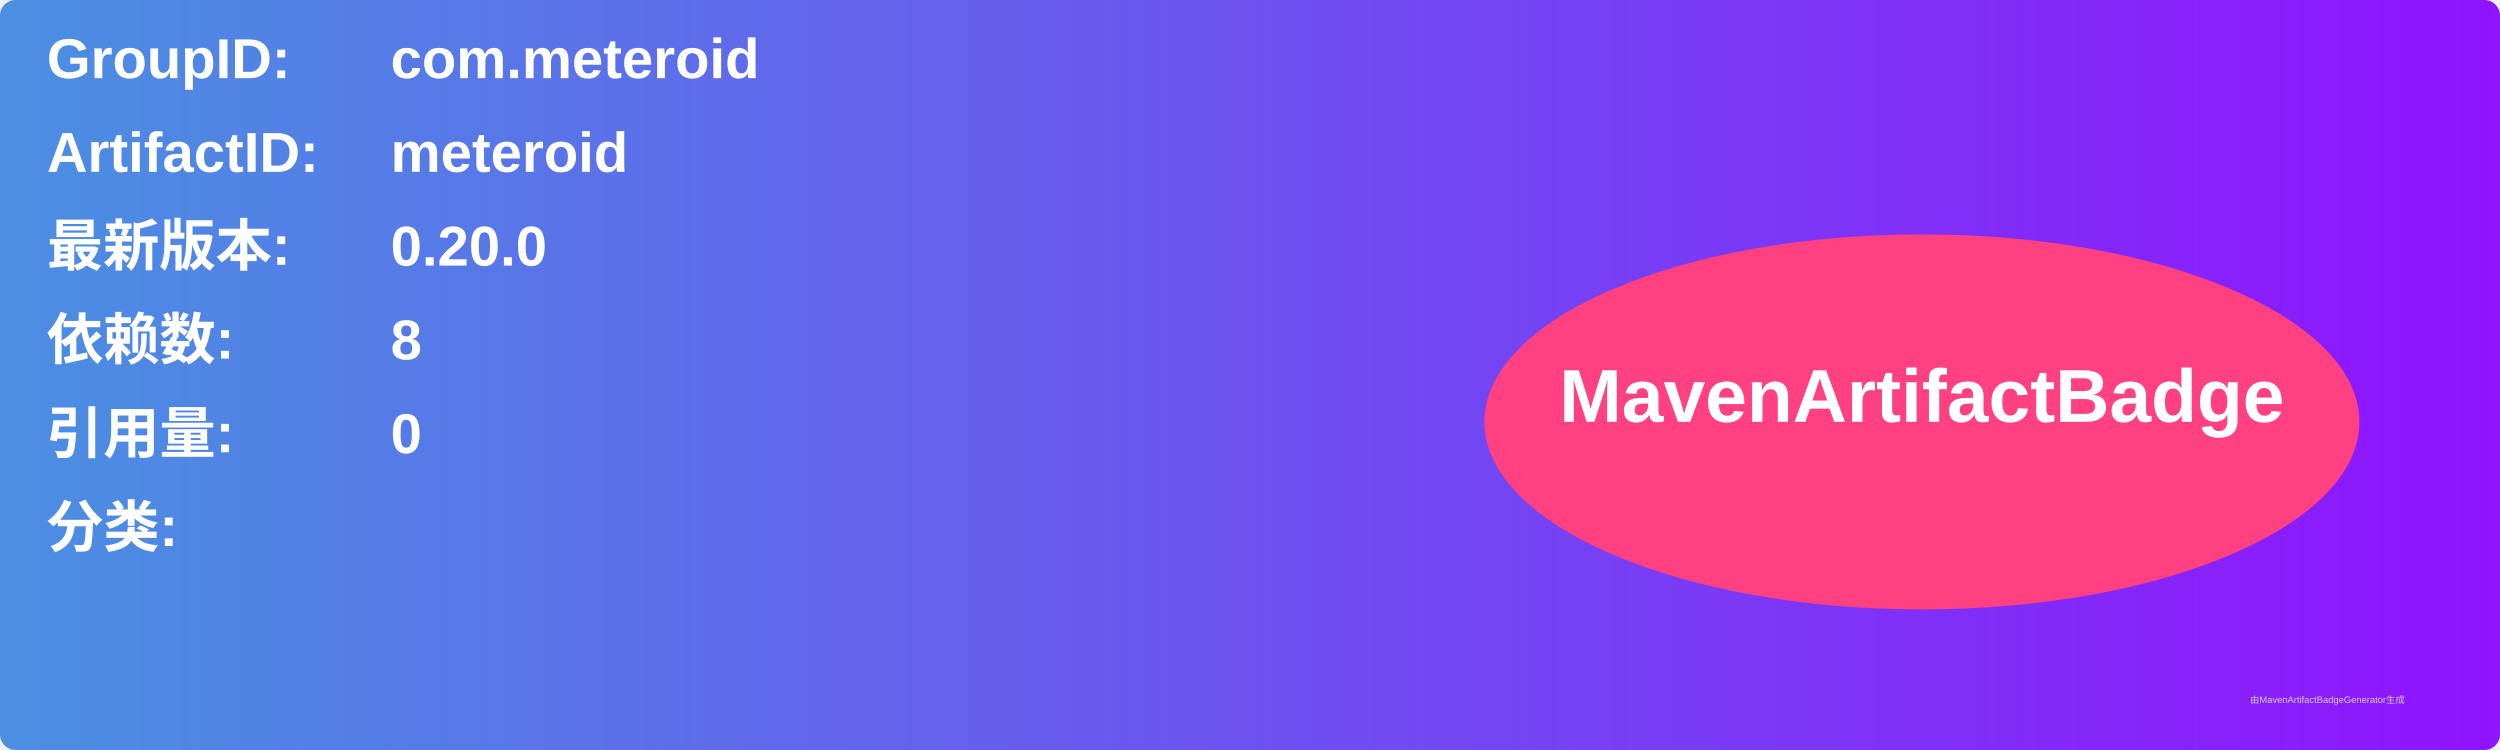
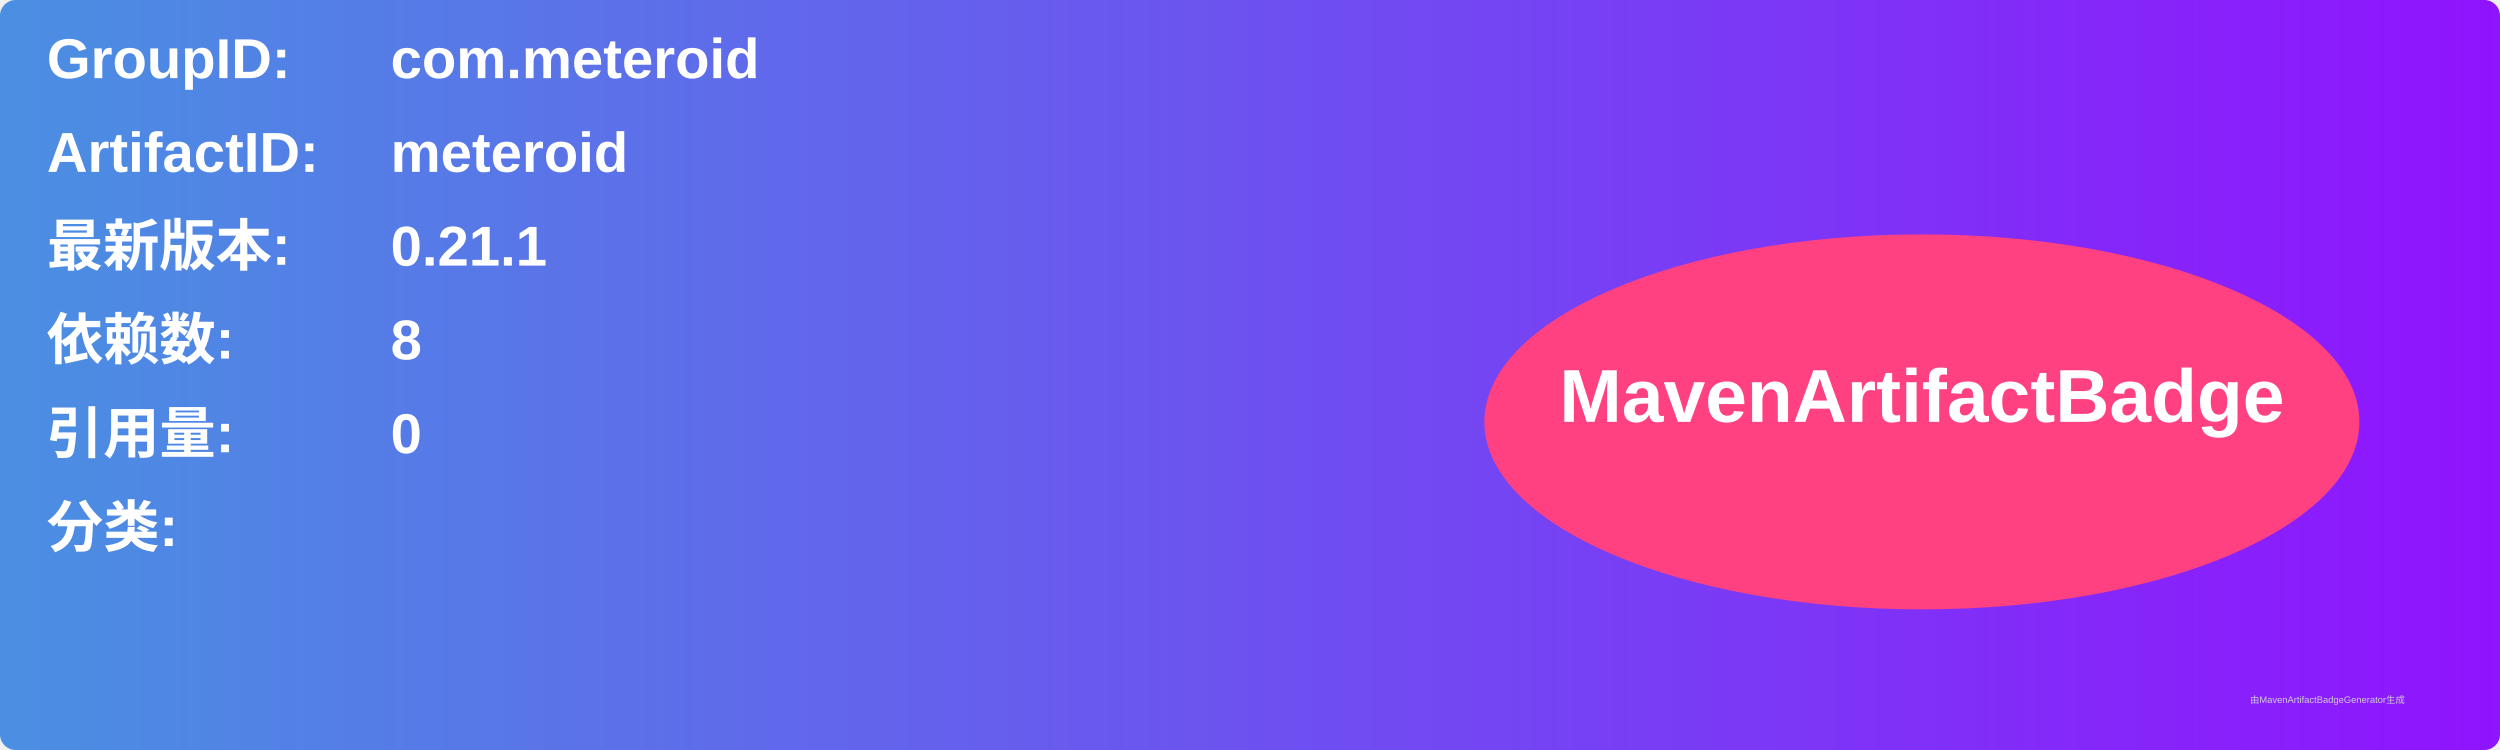
<svg xmlns="http://www.w3.org/2000/svg" width="800" height="240" viewBox="0 0 800 240">
  <linearGradient id="grad" x1="0%" y1="0%" x2="100%" y2="0%">
    <stop offset="0%" stop-color="#4a90e2" />
    <stop offset="100%" stop-color="#9013fe" />
  </linearGradient>
  <rect width="100%" height="100%" rx="5" ry="5" fill="url(#grad)" />
  <g transform="translate(15, 15)">
    <text x="0" y="10" font-family="Arial" font-size="18" fill="white" font-weight="bold" width="260">GroupID:</text>
    <text x="110" y="10" font-family="Arial" font-size="18" fill="white" font-weight="bold" width="460">com.meteroid</text>
    <text x="0" y="40" font-family="Arial" font-size="18" fill="white" font-weight="bold" width="260">ArtifactID:</text>
    <text x="110" y="40" font-family="Arial" font-size="18" fill="white" font-weight="bold" width="460">meteroid</text>
    <text x="0" y="70" font-family="Arial" font-size="18" fill="white" font-weight="bold">最新版本:</text>
    <text x="110" y="70" font-family="Arial" font-size="18" fill="white" font-weight="bold">
-       <tspan font-weight="bold">0.20.0</tspan>
+       <tspan font-weight="bold">0.21.1</tspan>
    </text>
    <text x="0" y="100" font-family="Arial" font-size="18" fill="white" font-weight="bold">依赖数: </text>
    <text x="110" y="100" font-family="Arial" font-size="18" fill="white">
      <tspan font-weight="bold">8</tspan>
    </text>
    <text x="0" y="130" font-family="Arial" font-size="18" fill="white" font-weight="bold">引用量: </text>
    <text x="110" y="130" font-family="Arial" font-size="18" fill="white">
      <tspan font-weight="bold">0</tspan>
    </text>
    <text x="0" y="160" font-family="Arial" font-size="18" fill="white" font-weight="bold">分类:</text>
    <text x="10" y="190" font-family="Arial" font-size="10" fill="white">
      <tspan font-weight="bold" />
    </text>
    <ellipse cx="600" cy="120" rx="140" ry="60" fill="#ff4081" />
    <text x="600" y="120" text-anchor="middle" font-family="Arial" font-size="24" fill="white" font-weight="bold">MavenArtifactBadge</text>
  </g>
  <text x="720" y="225" font-family="Arial" font-size="3" fill="#d0d0d0">由MavenArtifactBadgeGenerator生成</text>
</svg>
